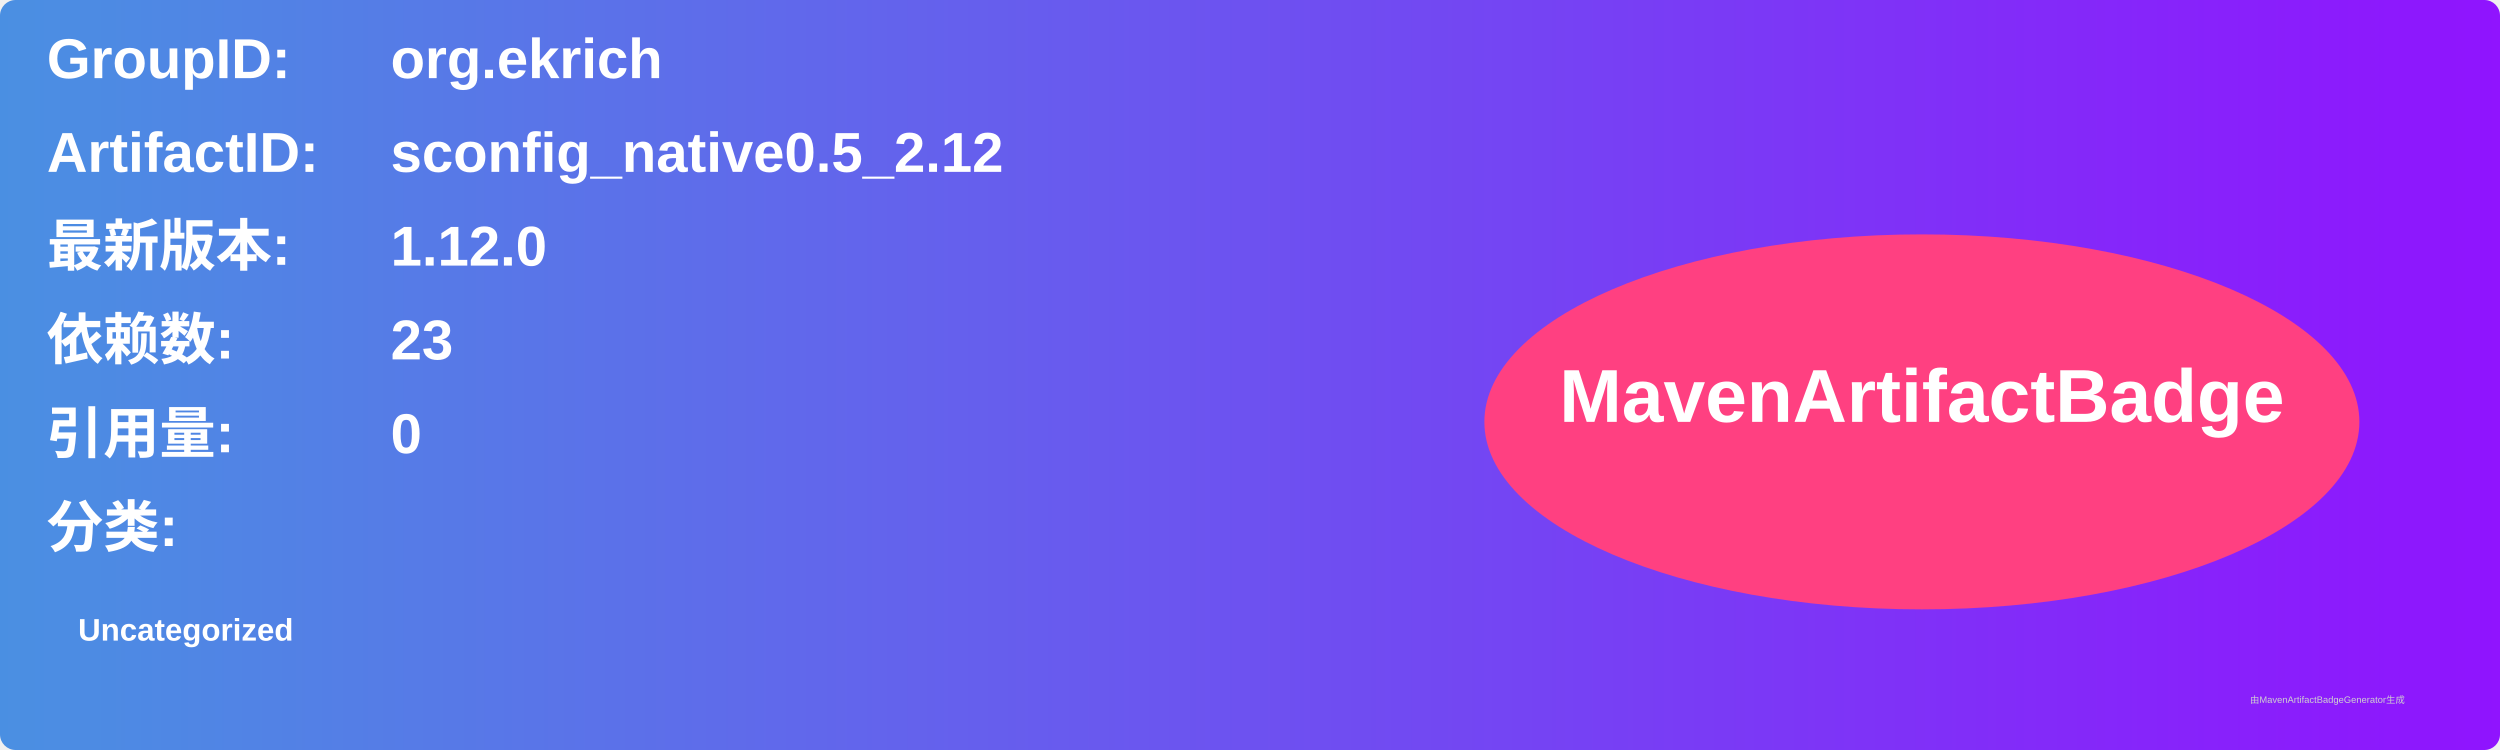
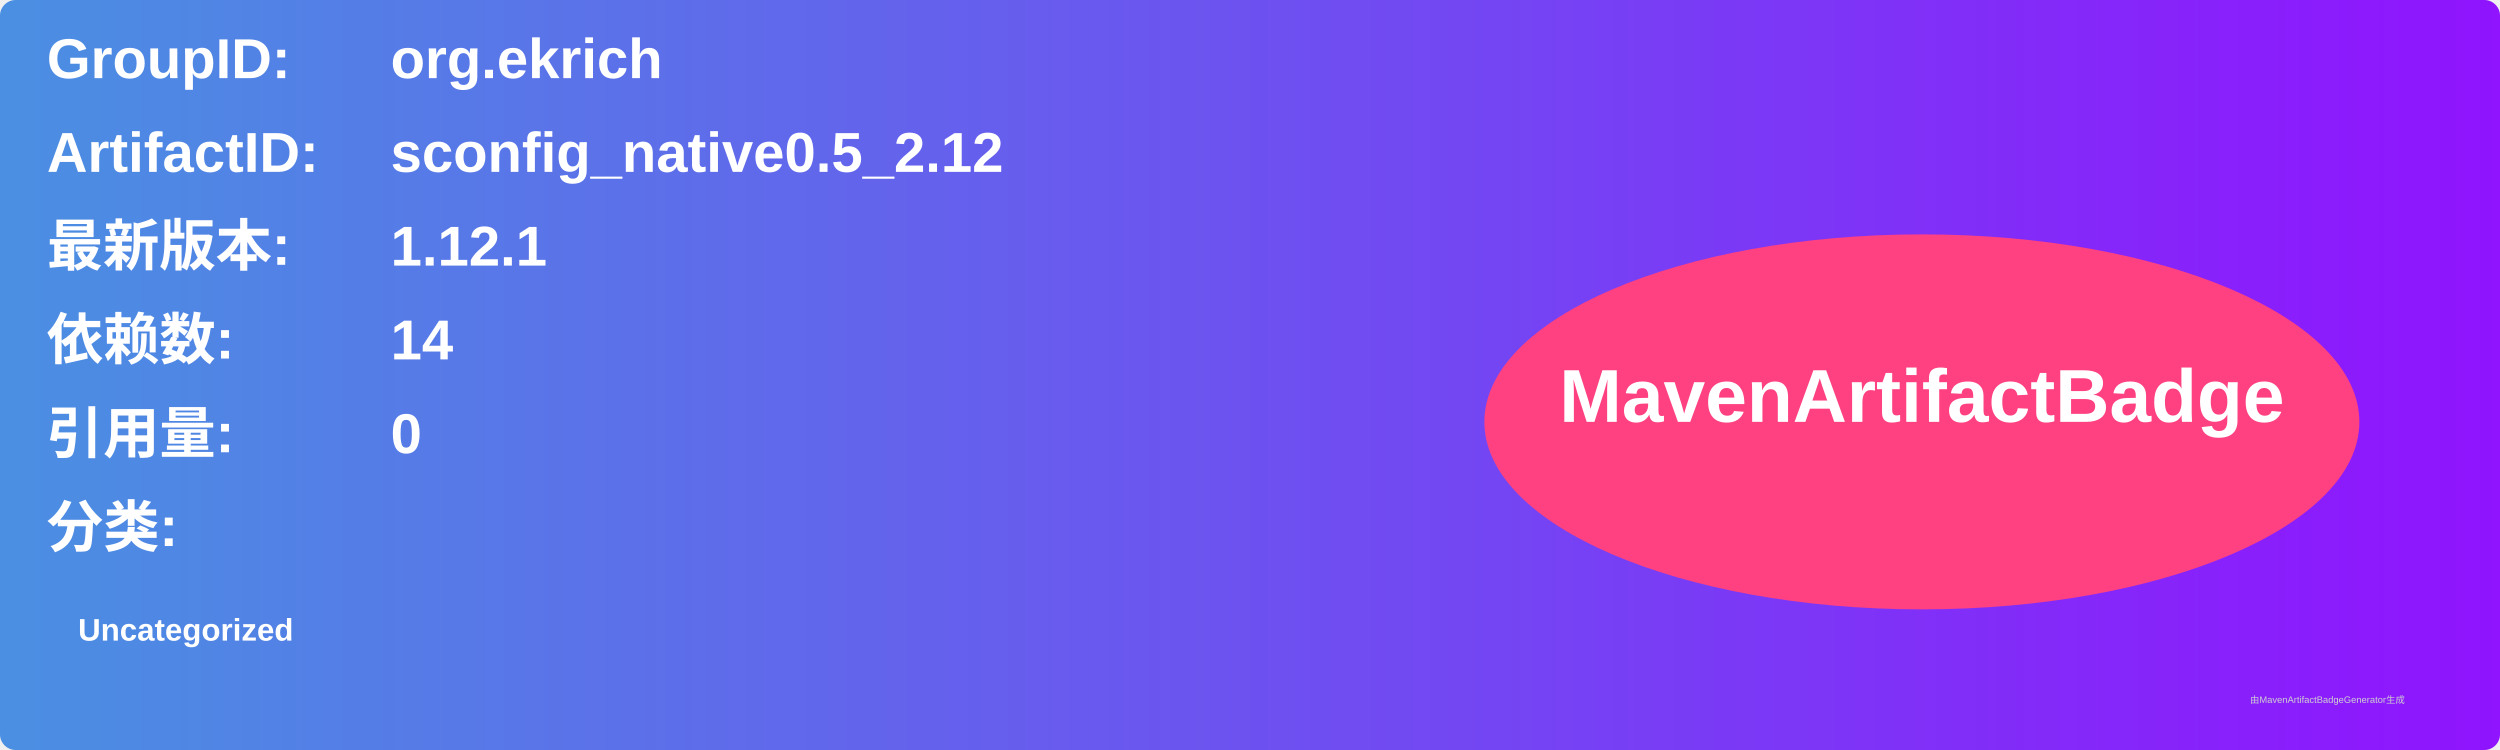
<svg xmlns="http://www.w3.org/2000/svg" width="800" height="240" viewBox="0 0 800 240">
  <linearGradient id="grad" x1="0%" y1="0%" x2="100%" y2="0%">
    <stop offset="0%" stop-color="#4a90e2" />
    <stop offset="100%" stop-color="#9013fe" />
  </linearGradient>
  <rect width="100%" height="100%" rx="5" ry="5" fill="url(#grad)" />
  <g transform="translate(15, 15)">
    <text x="0" y="10" font-family="Arial" font-size="18" fill="white" font-weight="bold" width="260">GroupID:</text>
    <text x="110" y="10" font-family="Arial" font-size="18" fill="white" font-weight="bold" width="460">org.ekrich</text>
    <text x="0" y="40" font-family="Arial" font-size="18" fill="white" font-weight="bold" width="260">ArtifactID:</text>
    <text x="110" y="40" font-family="Arial" font-size="18" fill="white" font-weight="bold" width="460">sconfig_native0.5_2.12</text>
    <text x="0" y="70" font-family="Arial" font-size="18" fill="white" font-weight="bold">最新版本:</text>
    <text x="110" y="70" font-family="Arial" font-size="18" fill="white" font-weight="bold">
-       <tspan font-weight="bold">1.12.0</tspan>
+       <tspan font-weight="bold">1.12.1</tspan>
    </text>
    <text x="0" y="100" font-family="Arial" font-size="18" fill="white" font-weight="bold">依赖数: </text>
    <text x="110" y="100" font-family="Arial" font-size="18" fill="white">
-       <tspan font-weight="bold">23</tspan>
+       <tspan font-weight="bold">14</tspan>
    </text>
    <text x="0" y="130" font-family="Arial" font-size="18" fill="white" font-weight="bold">引用量: </text>
    <text x="110" y="130" font-family="Arial" font-size="18" fill="white">
      <tspan font-weight="bold">0</tspan>
    </text>
    <text x="0" y="160" font-family="Arial" font-size="18" fill="white" font-weight="bold">分类:</text>
    <text x="10" y="190" font-family="Arial" font-size="10" fill="white">
      <tspan font-weight="bold">Uncategorized</tspan>
    </text>
    <ellipse cx="600" cy="120" rx="140" ry="60" fill="#ff4081" />
    <text x="600" y="120" text-anchor="middle" font-family="Arial" font-size="24" fill="white" font-weight="bold">MavenArtifactBadge</text>
  </g>
  <text x="720" y="225" font-family="Arial" font-size="3" fill="#d0d0d0">由MavenArtifactBadgeGenerator生成</text>
</svg>
